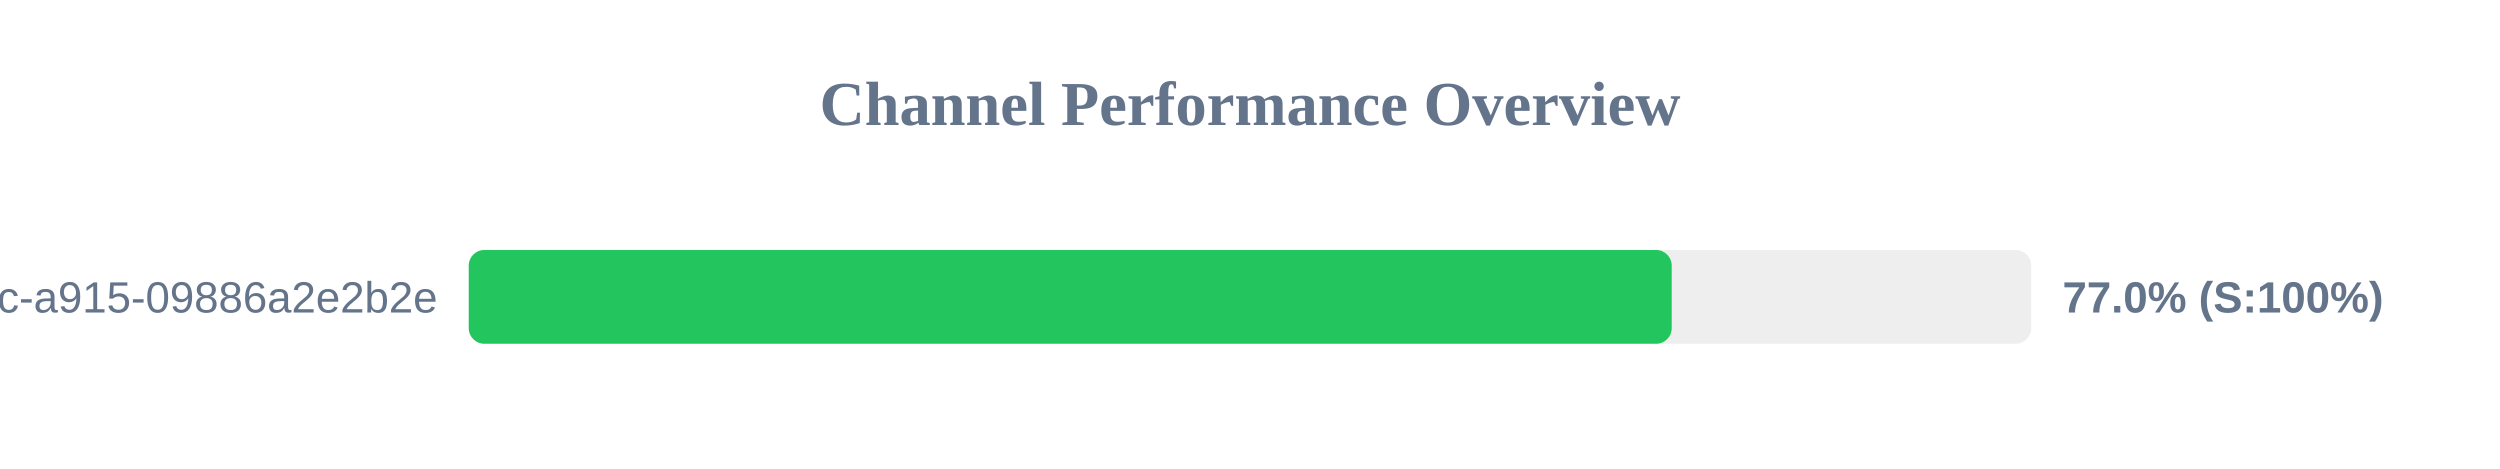
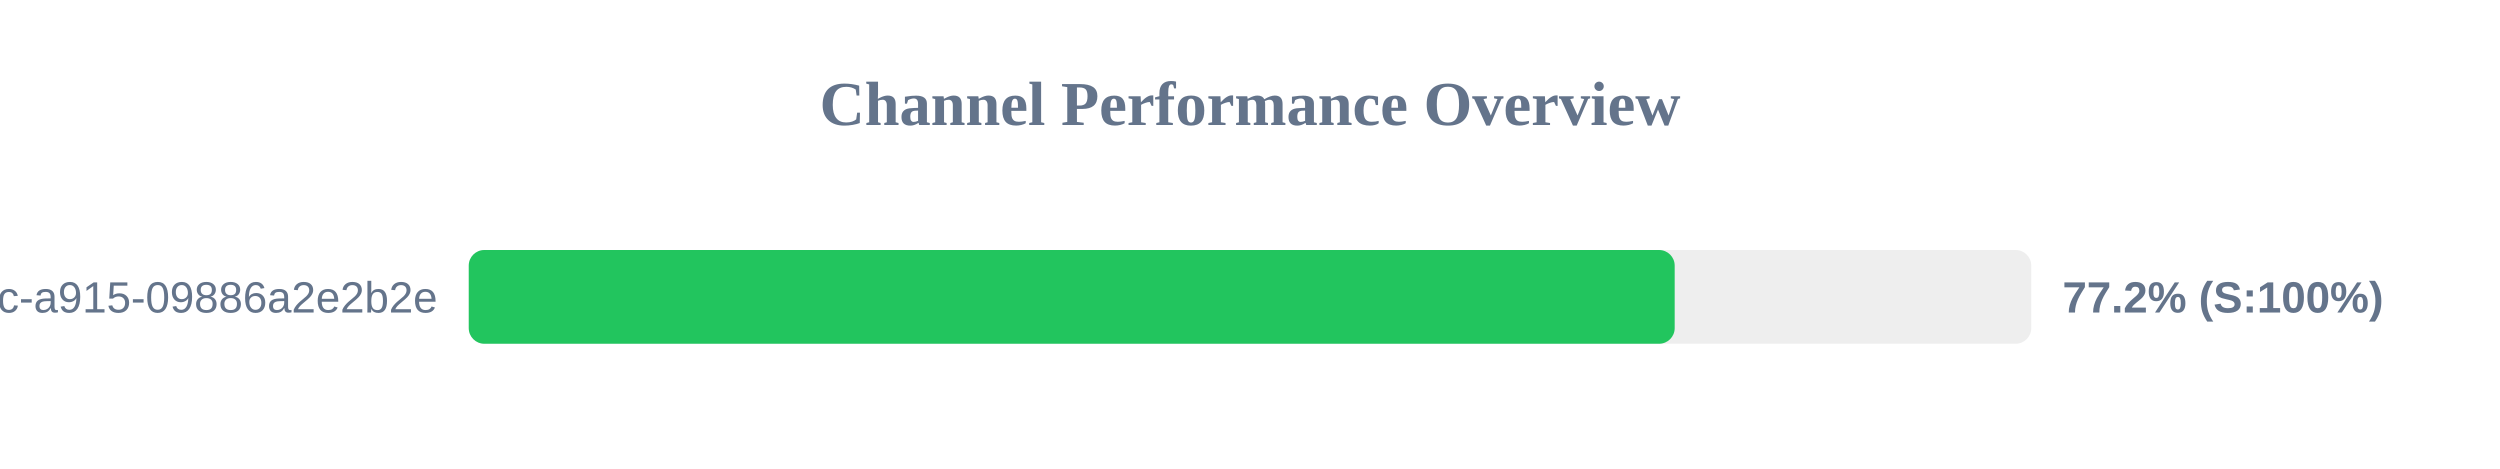
<svg xmlns="http://www.w3.org/2000/svg" width="800" height="150" version="1.1">
  <style>
        .row { font: 14px Arial; fill: #64748b; }
        .score { font: bold 14px Arial; fill: #64748b; }
    </style>
  <text x="400" y="40" text-anchor="middle" font-size="20px" font-weight="bold" fill="#64748b">Channel Performance Overview</text>
  <rect x="150" y="80" width="500" height="30" fill="#eee" rx="5" />
-   <rect x="150" y="80" width="384.95" height="30" fill="#22c55e" rx="5" />
+   <rect x="150" y="80" width="385.9" height="30" fill="#22c55e" rx="5" />
  <text x="140" y="100" text-anchor="end" class="row">?uuid=52816135-d3bc-46bc-a915-09886a2e2b2e</text>
-   <text x="660" y="100" text-anchor="start" class="score">77.0% (S:100%)</text>
+   <text x="660" y="100" text-anchor="start" class="score">77.2% (S:100%)</text>
</svg>
